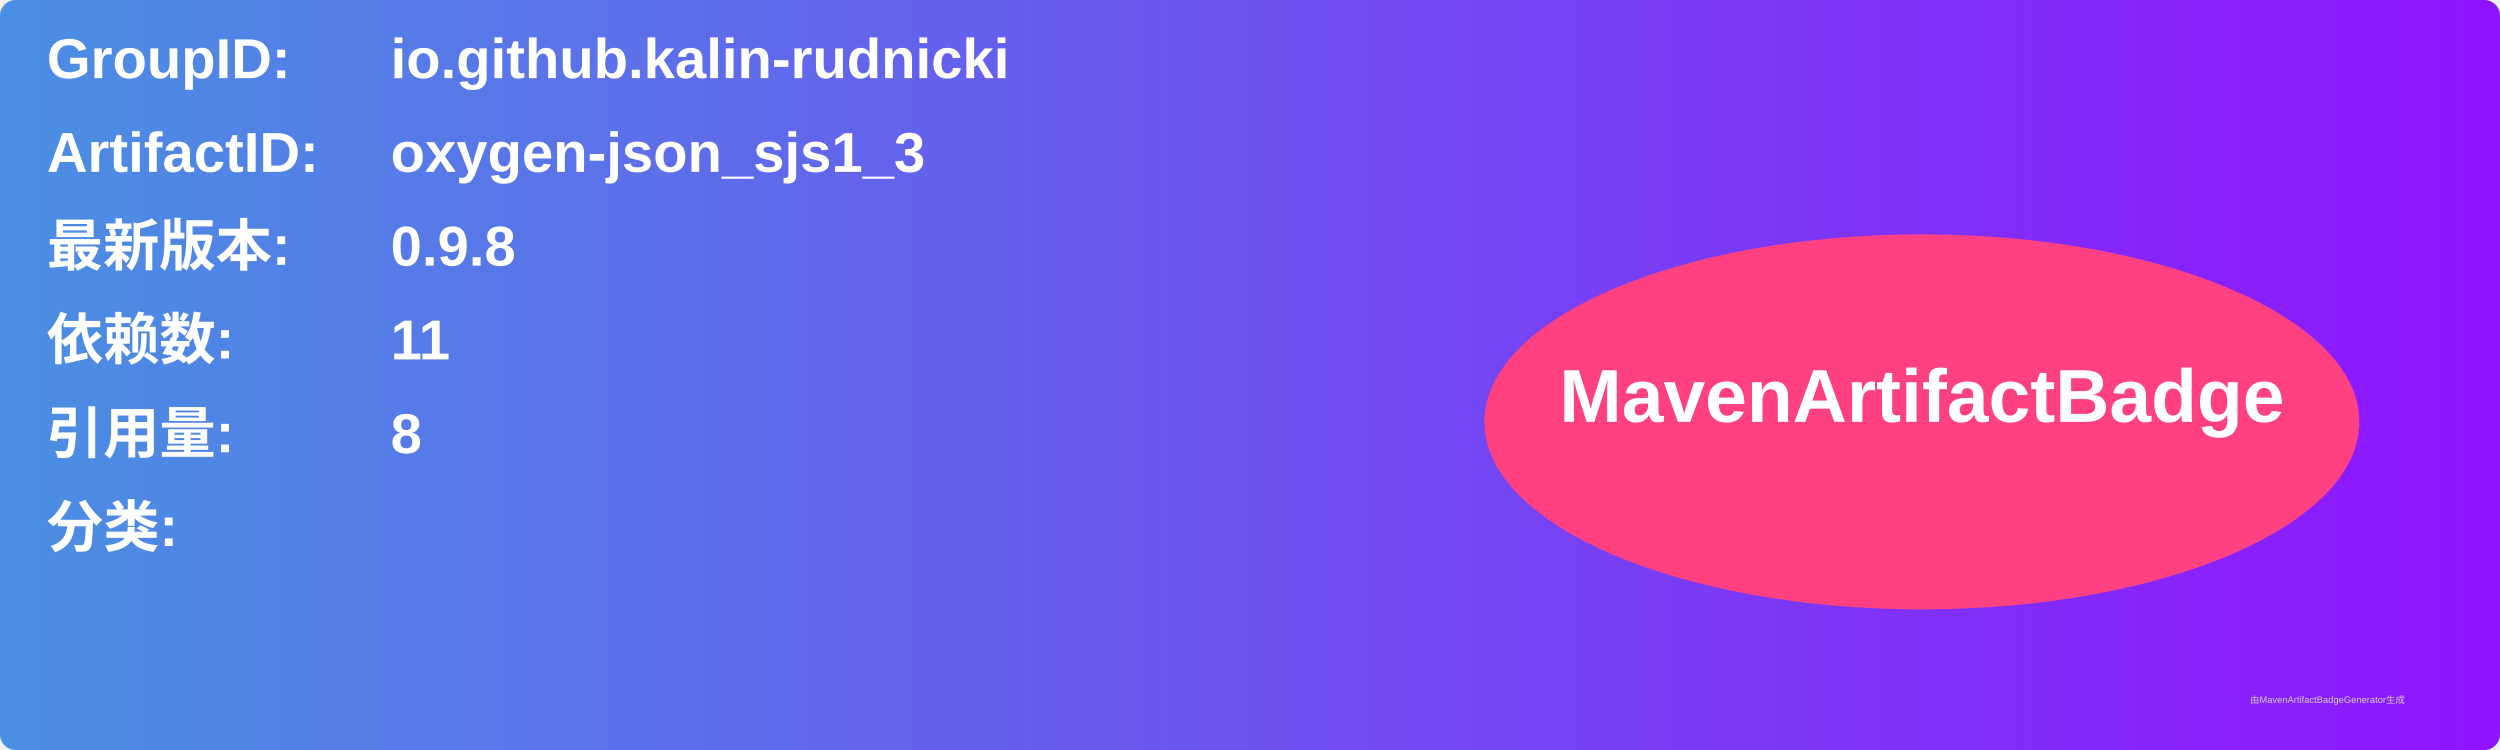
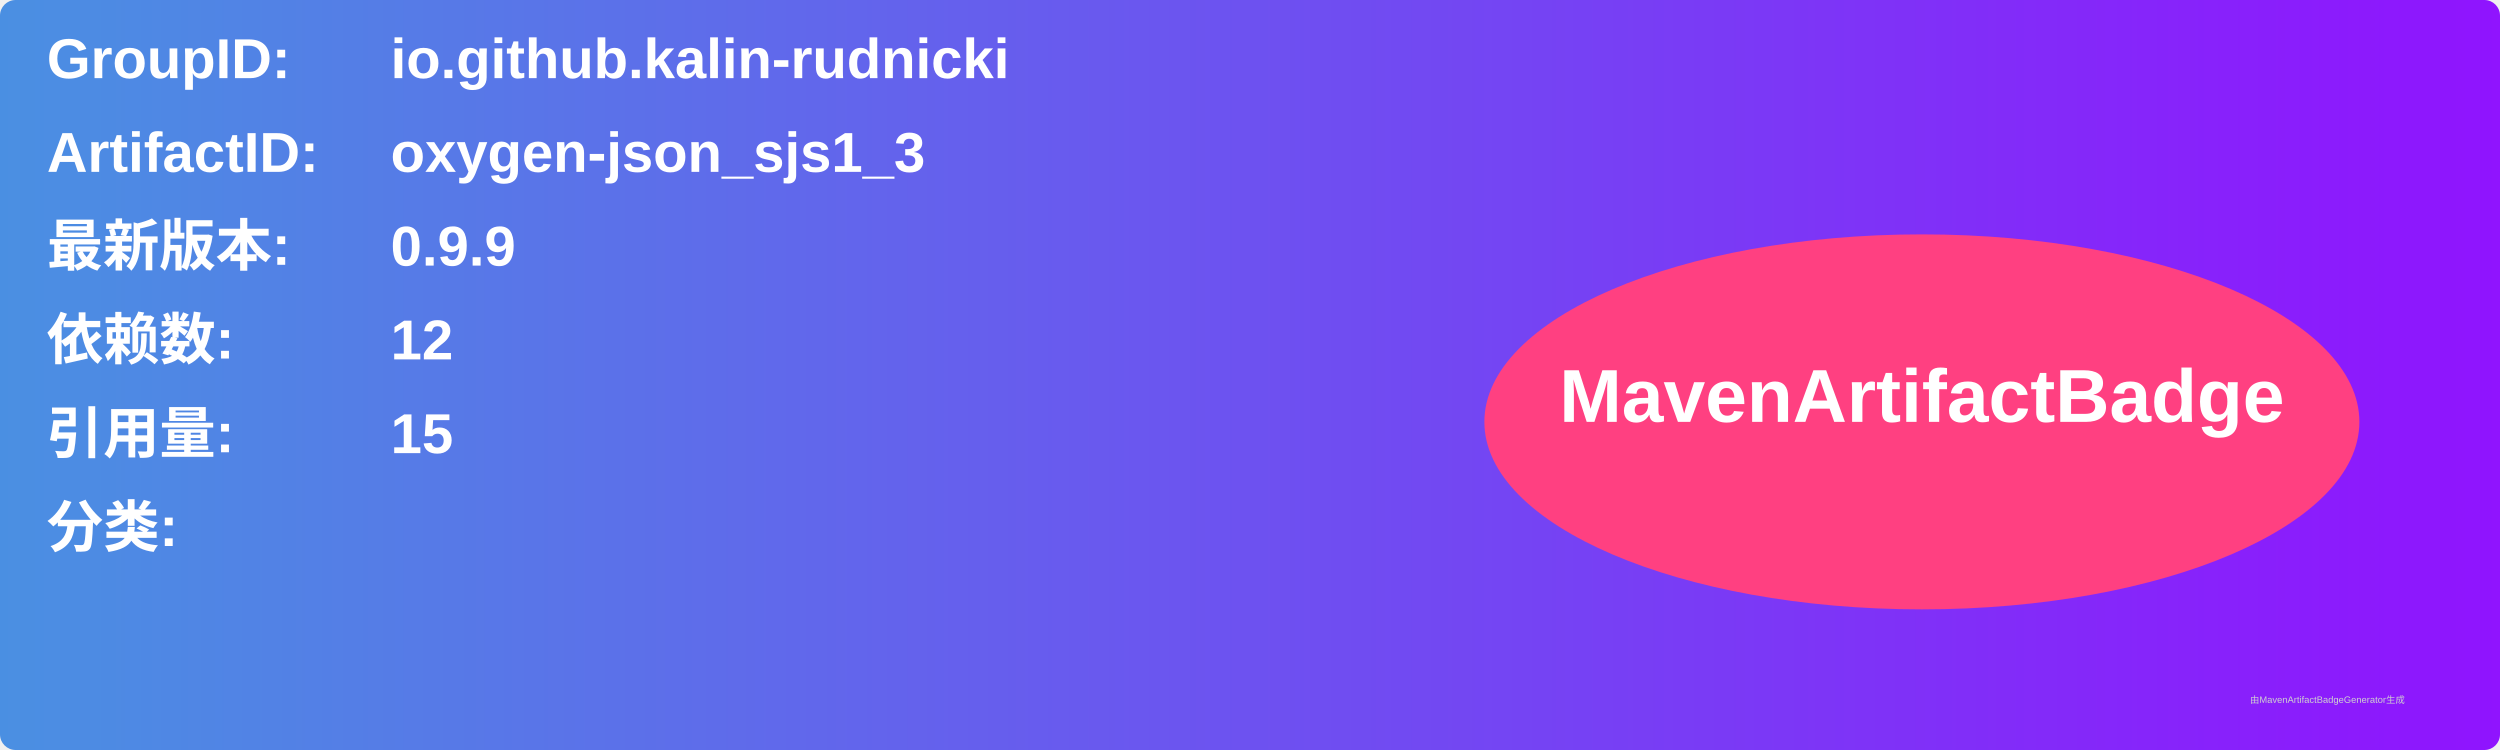
<svg xmlns="http://www.w3.org/2000/svg" width="800" height="240" viewBox="0 0 800 240">
  <linearGradient id="grad" x1="0%" y1="0%" x2="100%" y2="0%">
    <stop offset="0%" stop-color="#4a90e2" />
    <stop offset="100%" stop-color="#9013fe" />
  </linearGradient>
  <rect width="100%" height="100%" rx="5" ry="5" fill="url(#grad)" />
  <g transform="translate(15, 15)">
    <text x="0" y="10" font-family="Arial" font-size="18" fill="white" font-weight="bold" width="260">GroupID:</text>
    <text x="110" y="10" font-family="Arial" font-size="18" fill="white" font-weight="bold" width="460">io.github.kalin-rudnicki</text>
    <text x="0" y="40" font-family="Arial" font-size="18" fill="white" font-weight="bold" width="260">ArtifactID:</text>
    <text x="110" y="40" font-family="Arial" font-size="18" fill="white" font-weight="bold" width="460">oxygen-json_sjs1_3</text>
    <text x="0" y="70" font-family="Arial" font-size="18" fill="white" font-weight="bold">最新版本:</text>
    <text x="110" y="70" font-family="Arial" font-size="18" fill="white" font-weight="bold">
-       <tspan font-weight="bold">0.9.8</tspan>
+       <tspan font-weight="bold">0.9.9</tspan>
    </text>
    <text x="0" y="100" font-family="Arial" font-size="18" fill="white" font-weight="bold">依赖数: </text>
    <text x="110" y="100" font-family="Arial" font-size="18" fill="white">
-       <tspan font-weight="bold">11</tspan>
+       <tspan font-weight="bold">12</tspan>
    </text>
    <text x="0" y="130" font-family="Arial" font-size="18" fill="white" font-weight="bold">引用量: </text>
    <text x="110" y="130" font-family="Arial" font-size="18" fill="white">
-       <tspan font-weight="bold">8</tspan>
+       <tspan font-weight="bold">15</tspan>
    </text>
    <text x="0" y="160" font-family="Arial" font-size="18" fill="white" font-weight="bold">分类:</text>
    <text x="10" y="190" font-family="Arial" font-size="10" fill="white">
      <tspan font-weight="bold" />
    </text>
    <ellipse cx="600" cy="120" rx="140" ry="60" fill="#ff4081" />
    <text x="600" y="120" text-anchor="middle" font-family="Arial" font-size="24" fill="white" font-weight="bold">MavenArtifactBadge</text>
  </g>
  <text x="720" y="225" font-family="Arial" font-size="3" fill="#d0d0d0">由MavenArtifactBadgeGenerator生成</text>
</svg>
